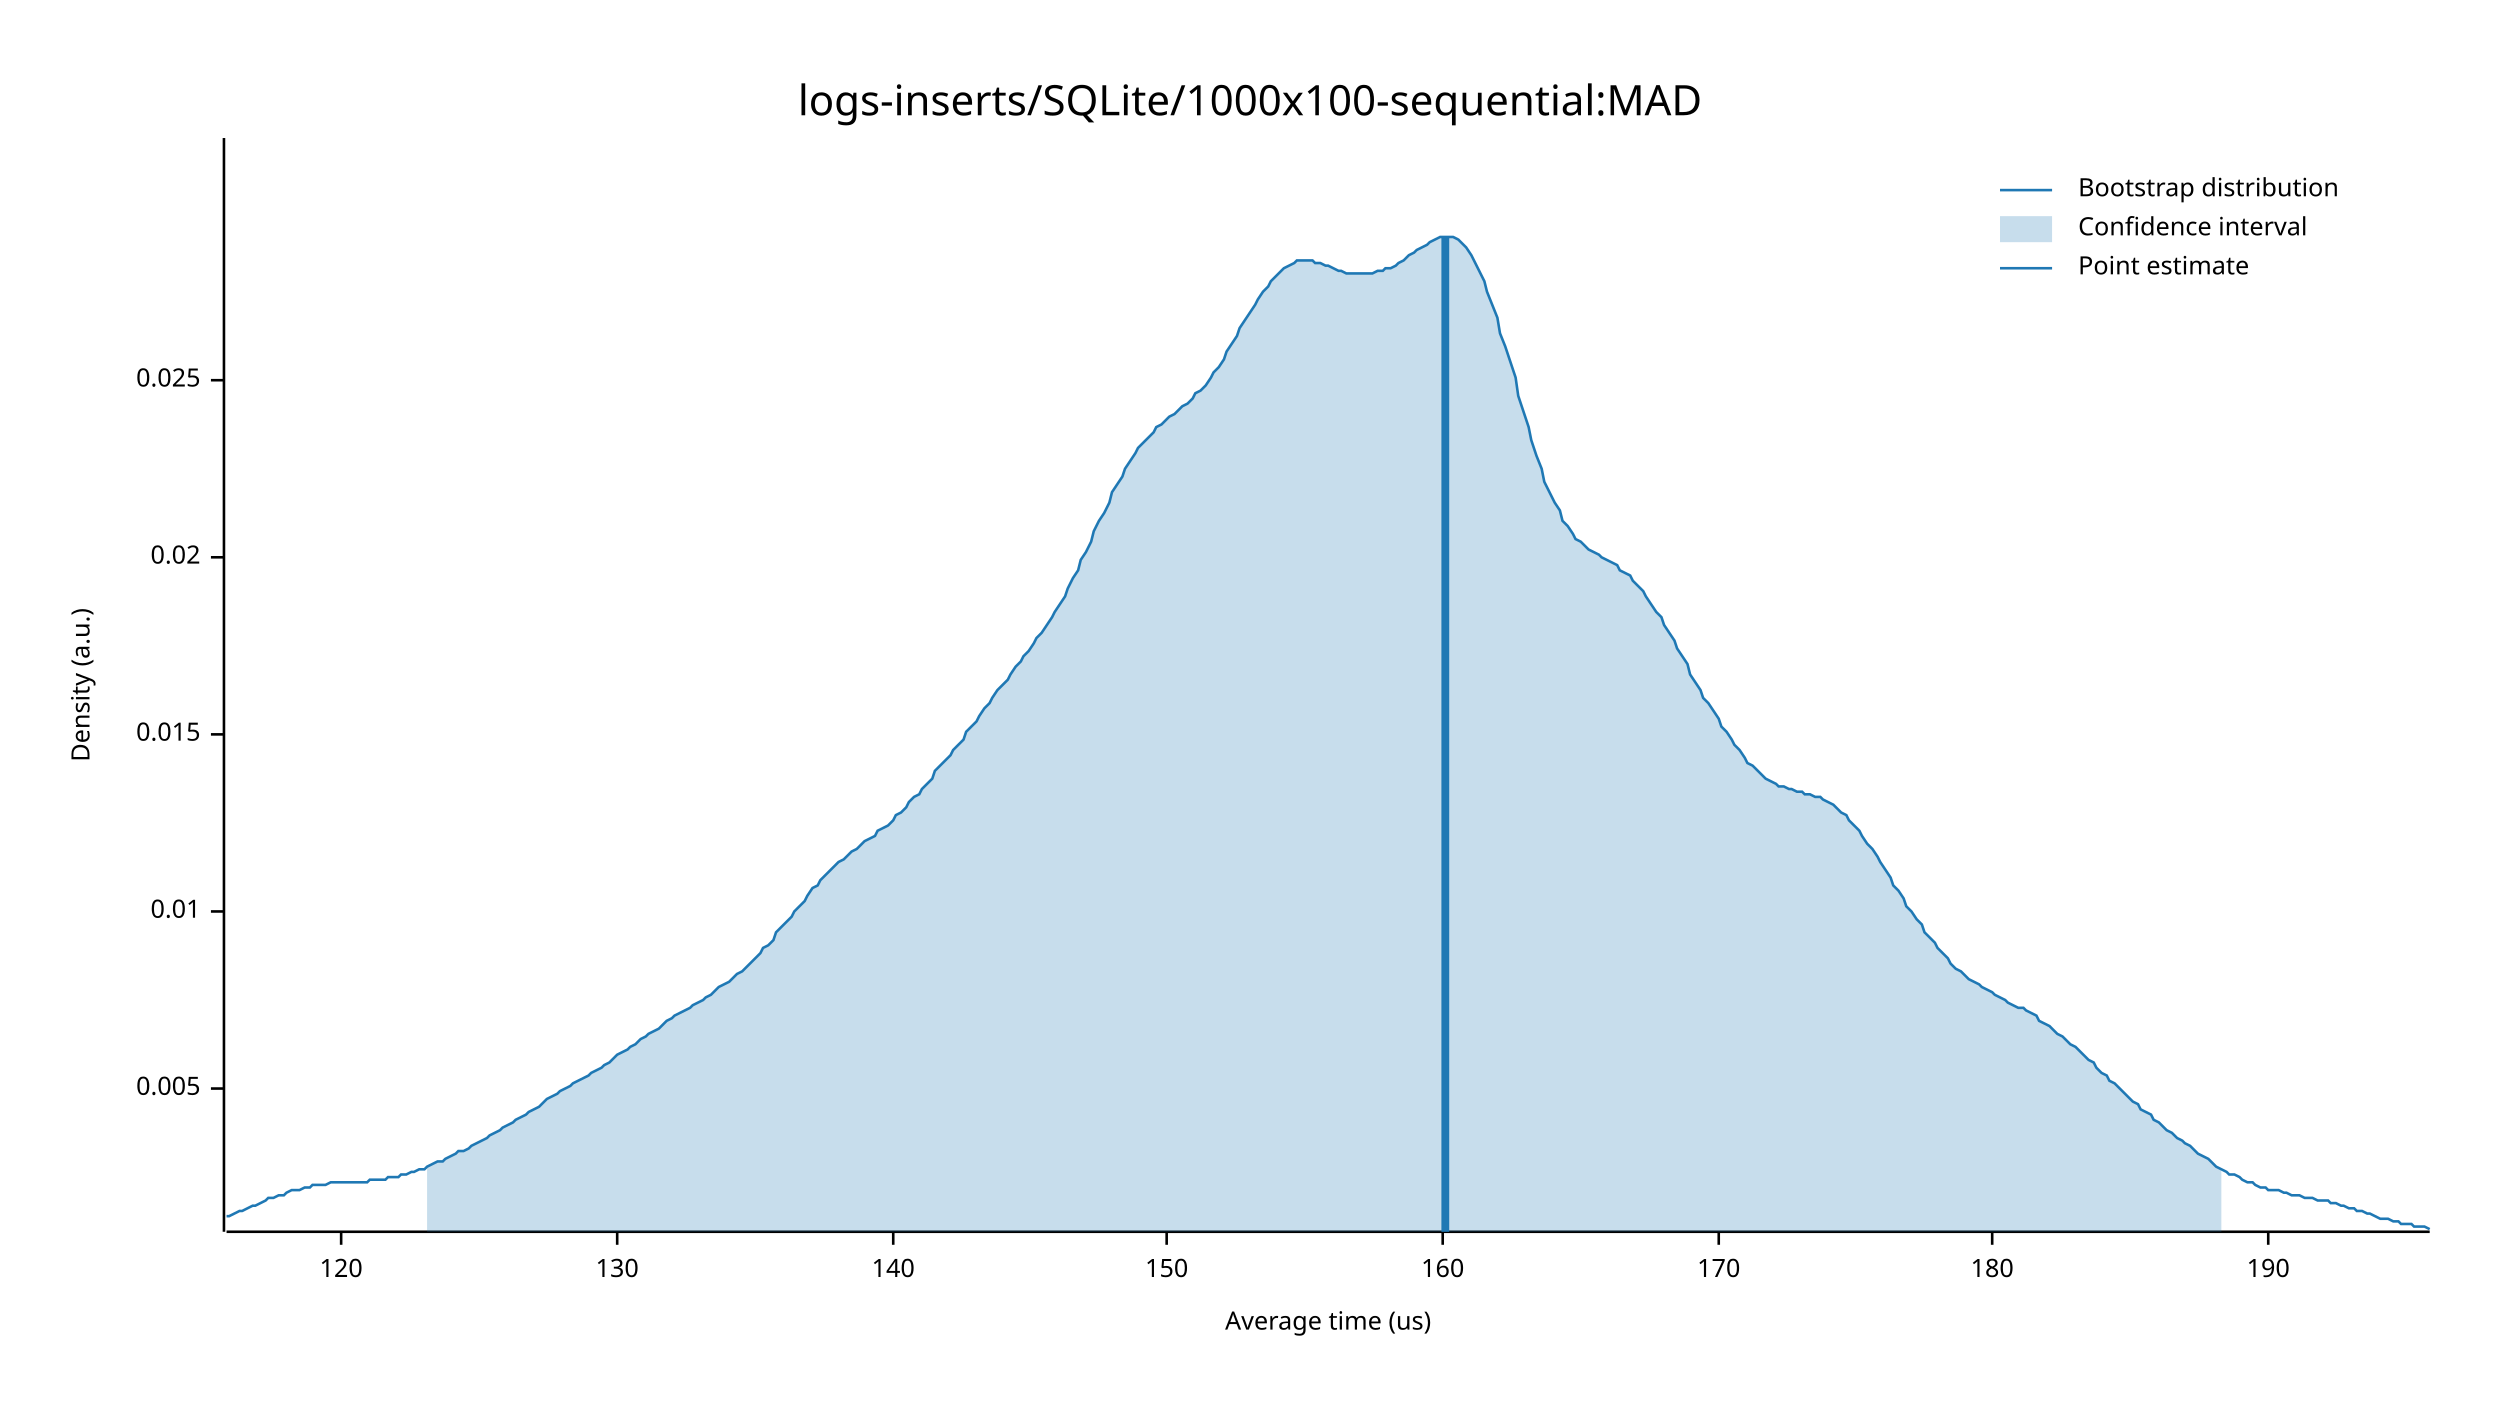
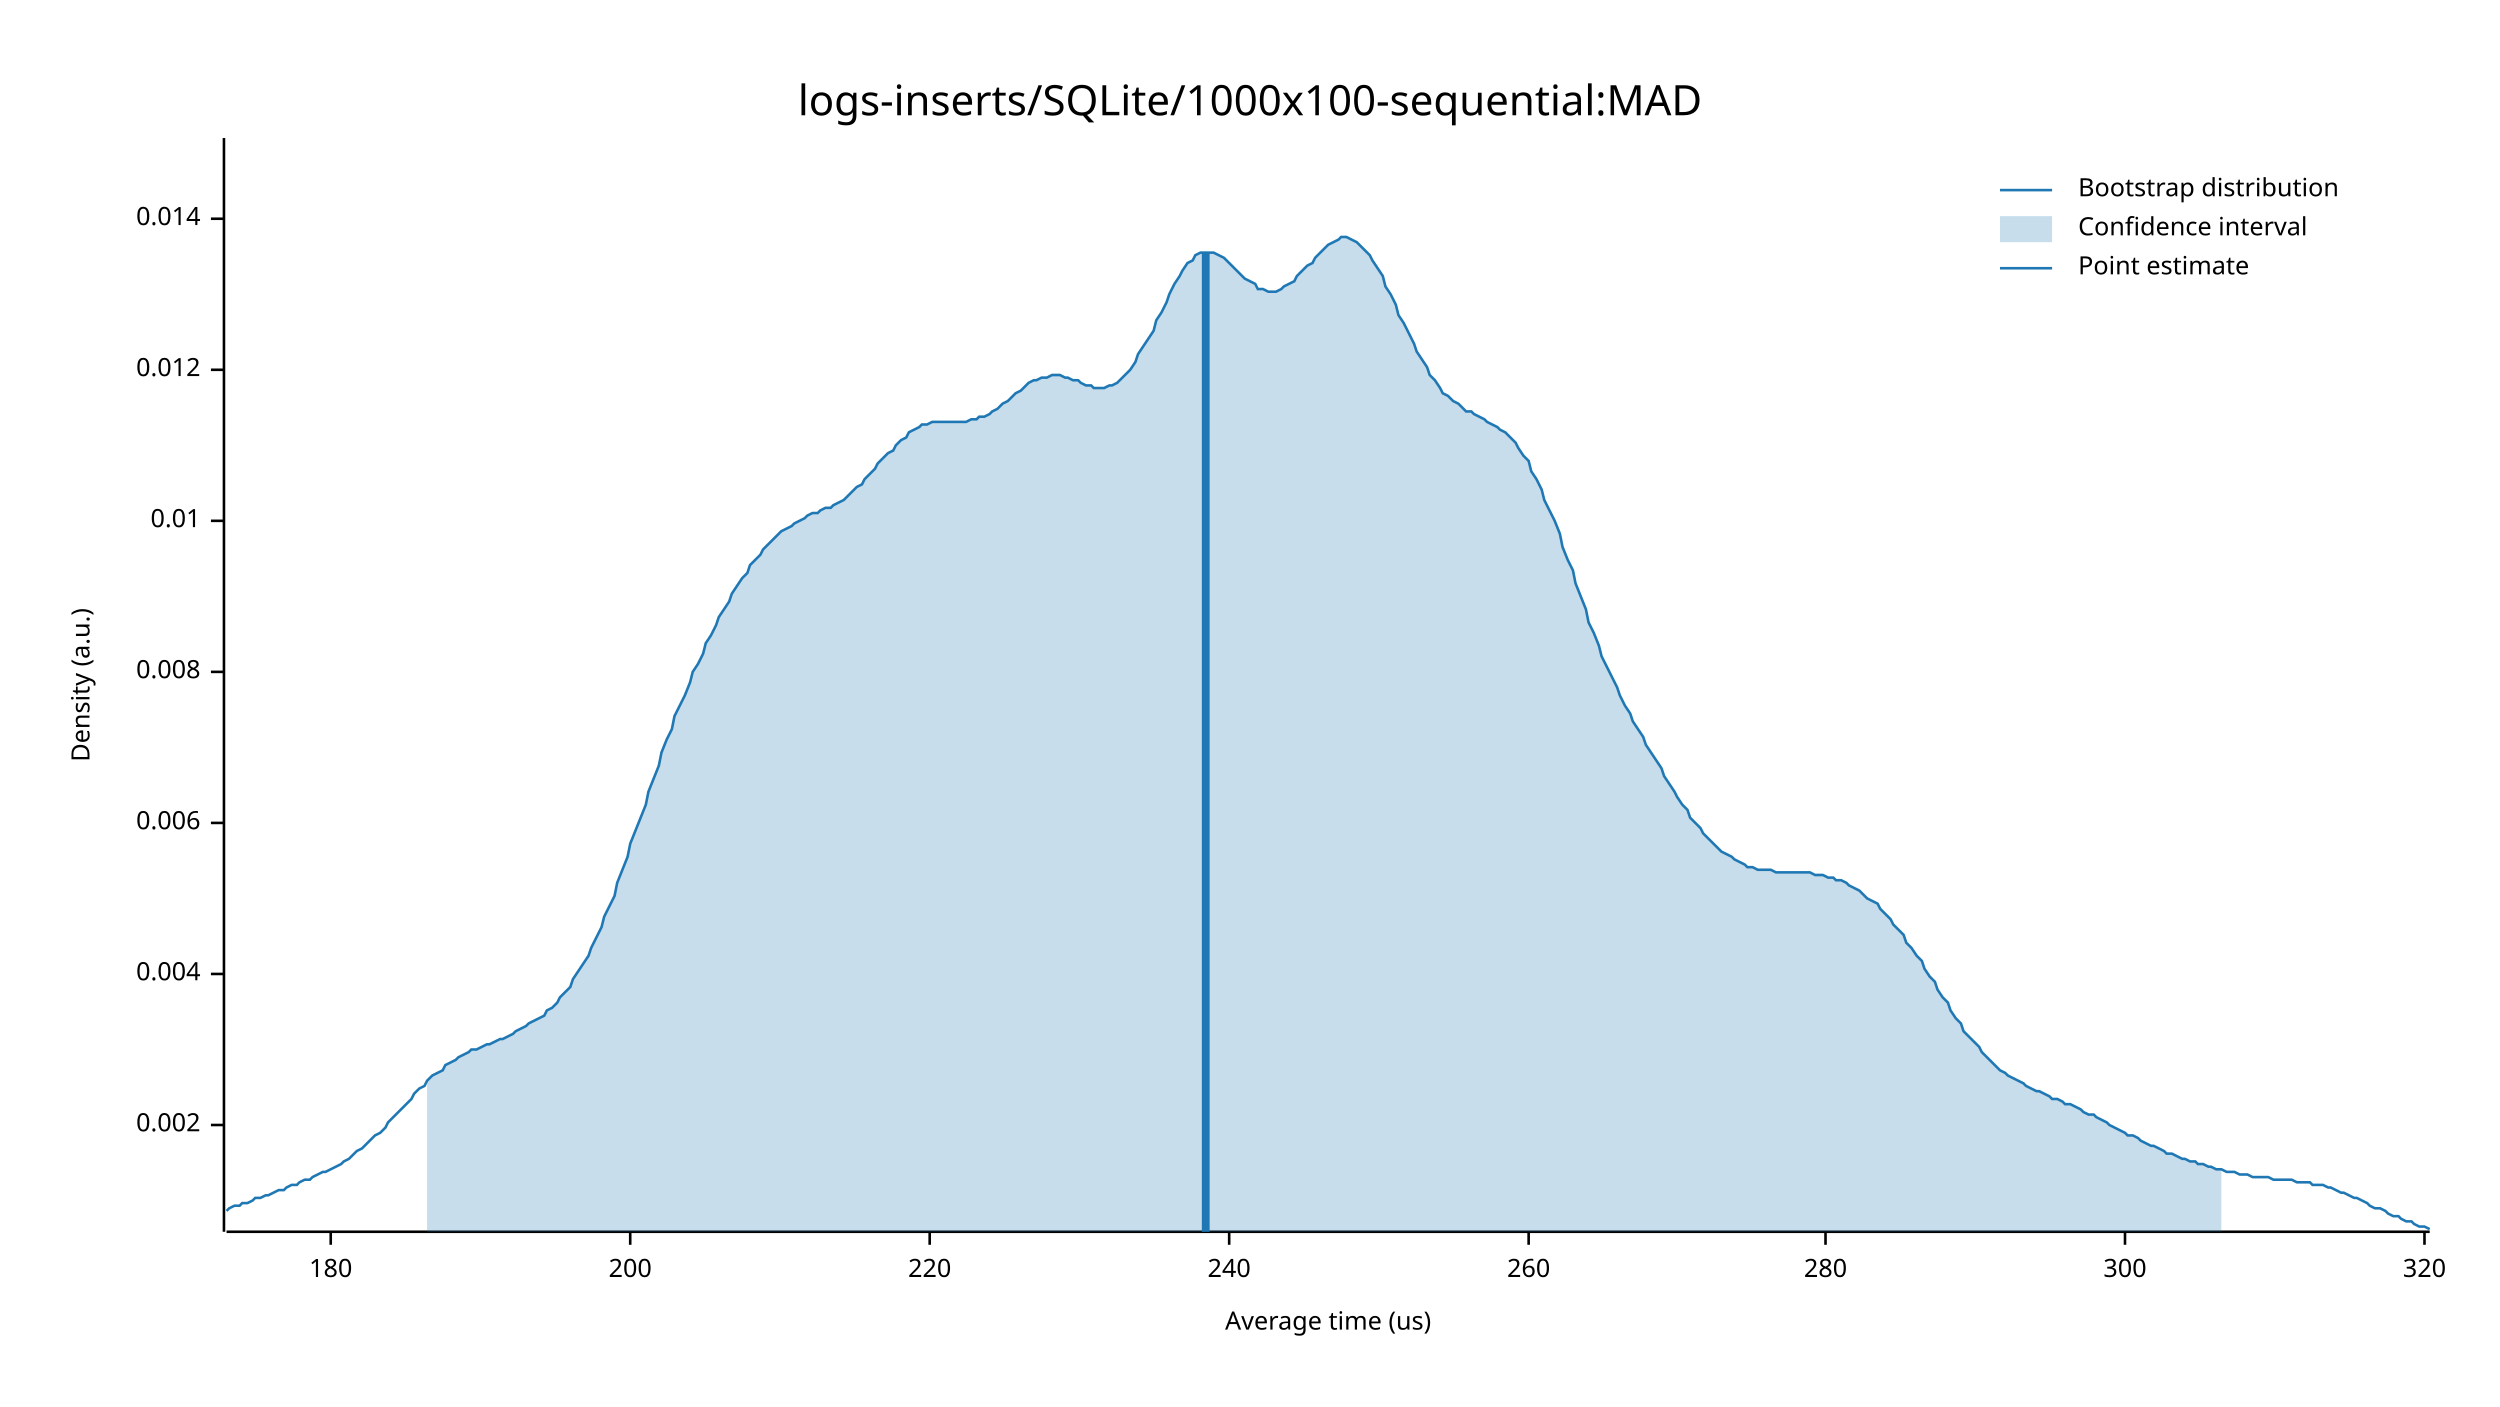
<svg xmlns="http://www.w3.org/2000/svg" width="960" height="540" viewBox="0 0 960 540">
  <text x="480" y="32" dy="0.76em" text-anchor="middle" font-family="sans-serif" font-size="16.129" opacity="1" fill="#000000">
logs-inserts/SQLite/1000x100-sequential:MAD
</text>
  <text x="27" y="263" dy="0.76em" text-anchor="middle" font-family="sans-serif" font-size="9.677" opacity="1" fill="#000000" transform="rotate(270, 27, 263)">
Density (a.u.)
</text>
  <text x="510" y="513" dy="-0.5ex" text-anchor="middle" font-family="sans-serif" font-size="9.677" opacity="1" fill="#000000">
Average time (us)
</text>
  <polyline fill="none" opacity="1" stroke="#000000" stroke-width="1" points="86,53 86,473 " />
-   <text x="77" y="418" dy="0.5ex" text-anchor="end" font-family="sans-serif" font-size="9.677" opacity="1" fill="#000000">
- 0.005
+   <text x="77" y="432" dy="0.5ex" text-anchor="end" font-family="sans-serif" font-size="9.677" opacity="1" fill="#000000">
+ 0.002
</text>
-   <polyline fill="none" opacity="1" stroke="#000000" stroke-width="1" points="81,418 86,418 " />
-   <text x="77" y="350" dy="0.5ex" text-anchor="end" font-family="sans-serif" font-size="9.677" opacity="1" fill="#000000">
+   <polyline fill="none" opacity="1" stroke="#000000" stroke-width="1" points="81,432 86,432 " />
+   <text x="77" y="374" dy="0.5ex" text-anchor="end" font-family="sans-serif" font-size="9.677" opacity="1" fill="#000000">
+ 0.004
+ </text>
+   <polyline fill="none" opacity="1" stroke="#000000" stroke-width="1" points="81,374 86,374 " />
+   <text x="77" y="316" dy="0.5ex" text-anchor="end" font-family="sans-serif" font-size="9.677" opacity="1" fill="#000000">
+ 0.006
+ </text>
+   <polyline fill="none" opacity="1" stroke="#000000" stroke-width="1" points="81,316 86,316 " />
+   <text x="77" y="258" dy="0.5ex" text-anchor="end" font-family="sans-serif" font-size="9.677" opacity="1" fill="#000000">
+ 0.008
+ </text>
+   <polyline fill="none" opacity="1" stroke="#000000" stroke-width="1" points="81,258 86,258 " />
+   <text x="77" y="200" dy="0.5ex" text-anchor="end" font-family="sans-serif" font-size="9.677" opacity="1" fill="#000000">
0.01
</text>
-   <polyline fill="none" opacity="1" stroke="#000000" stroke-width="1" points="81,350 86,350 " />
-   <text x="77" y="282" dy="0.5ex" text-anchor="end" font-family="sans-serif" font-size="9.677" opacity="1" fill="#000000">
- 0.015
+   <polyline fill="none" opacity="1" stroke="#000000" stroke-width="1" points="81,200 86,200 " />
+   <text x="77" y="142" dy="0.5ex" text-anchor="end" font-family="sans-serif" font-size="9.677" opacity="1" fill="#000000">
+ 0.012
</text>
-   <polyline fill="none" opacity="1" stroke="#000000" stroke-width="1" points="81,282 86,282 " />
-   <text x="77" y="214" dy="0.5ex" text-anchor="end" font-family="sans-serif" font-size="9.677" opacity="1" fill="#000000">
- 0.02
+   <polyline fill="none" opacity="1" stroke="#000000" stroke-width="1" points="81,142 86,142 " />
+   <text x="77" y="84" dy="0.5ex" text-anchor="end" font-family="sans-serif" font-size="9.677" opacity="1" fill="#000000">
+ 0.014
</text>
-   <polyline fill="none" opacity="1" stroke="#000000" stroke-width="1" points="81,214 86,214 " />
-   <text x="77" y="146" dy="0.5ex" text-anchor="end" font-family="sans-serif" font-size="9.677" opacity="1" fill="#000000">
- 0.025
- </text>
-   <polyline fill="none" opacity="1" stroke="#000000" stroke-width="1" points="81,146 86,146 " />
+   <polyline fill="none" opacity="1" stroke="#000000" stroke-width="1" points="81,84 86,84 " />
  <polyline fill="none" opacity="1" stroke="#000000" stroke-width="1" points="87,473 933,473 " />
-   <text x="131" y="483" dy="0.76em" text-anchor="middle" font-family="sans-serif" font-size="9.677" opacity="1" fill="#000000">
- 120
- </text>
-   <polyline fill="none" opacity="1" stroke="#000000" stroke-width="1" points="131,473 131,478 " />
-   <text x="237" y="483" dy="0.76em" text-anchor="middle" font-family="sans-serif" font-size="9.677" opacity="1" fill="#000000">
- 130
- </text>
-   <polyline fill="none" opacity="1" stroke="#000000" stroke-width="1" points="237,473 237,478 " />
-   <text x="343" y="483" dy="0.76em" text-anchor="middle" font-family="sans-serif" font-size="9.677" opacity="1" fill="#000000">
- 140
- </text>
-   <polyline fill="none" opacity="1" stroke="#000000" stroke-width="1" points="343,473 343,478 " />
-   <text x="448" y="483" dy="0.76em" text-anchor="middle" font-family="sans-serif" font-size="9.677" opacity="1" fill="#000000">
- 150
- </text>
-   <polyline fill="none" opacity="1" stroke="#000000" stroke-width="1" points="448,473 448,478 " />
-   <text x="554" y="483" dy="0.76em" text-anchor="middle" font-family="sans-serif" font-size="9.677" opacity="1" fill="#000000">
- 160
- </text>
-   <polyline fill="none" opacity="1" stroke="#000000" stroke-width="1" points="554,473 554,478 " />
-   <text x="660" y="483" dy="0.76em" text-anchor="middle" font-family="sans-serif" font-size="9.677" opacity="1" fill="#000000">
- 170
- </text>
-   <polyline fill="none" opacity="1" stroke="#000000" stroke-width="1" points="660,473 660,478 " />
-   <text x="765" y="483" dy="0.76em" text-anchor="middle" font-family="sans-serif" font-size="9.677" opacity="1" fill="#000000">
+   <text x="127" y="483" dy="0.76em" text-anchor="middle" font-family="sans-serif" font-size="9.677" opacity="1" fill="#000000">
180
</text>
-   <polyline fill="none" opacity="1" stroke="#000000" stroke-width="1" points="765,473 765,478 " />
-   <text x="871" y="483" dy="0.76em" text-anchor="middle" font-family="sans-serif" font-size="9.677" opacity="1" fill="#000000">
- 190
+   <polyline fill="none" opacity="1" stroke="#000000" stroke-width="1" points="127,473 127,478 " />
+   <text x="242" y="483" dy="0.76em" text-anchor="middle" font-family="sans-serif" font-size="9.677" opacity="1" fill="#000000">
+ 200
</text>
-   <polyline fill="none" opacity="1" stroke="#000000" stroke-width="1" points="871,473 871,478 " />
-   <polyline fill="none" opacity="1" stroke="#1F78B4" stroke-width="1" points="87,467 88,467 90,466 92,465 93,465 95,464 97,463 98,463 100,462 102,461 103,460 105,460 107,459 109,459 110,458 112,457 114,457 115,457 117,456 119,456 120,455 122,455 124,455 125,455 127,454 129,454 131,454 132,454 134,454 136,454 137,454 139,454 141,454 142,453 144,453 146,453 148,453 149,452 151,452 153,452 154,451 156,451 158,450 159,450 161,449 163,449 164,448 166,447 168,446 170,446 171,445 173,444 175,443 176,442 178,442 180,441 181,440 183,439 185,438 187,437 188,436 190,435 192,434 193,433 195,432 197,431 198,430 200,429 202,428 203,427 205,426 207,425 209,423 210,422 212,421 214,420 215,419 217,418 219,417 220,416 222,415 224,414 226,413 227,412 229,411 231,410 232,409 234,408 236,406 237,405 239,404 241,403 242,402 244,401 246,399 248,398 249,397 251,396 253,395 254,394 256,392 258,391 259,390 261,389 263,388 265,387 266,386 268,385 270,384 271,383 273,382 275,380 276,379 278,378 280,377 281,376 283,374 285,373 287,371 288,370 290,368 292,366 293,364 295,363 297,361 298,358 300,356 302,354 304,352 305,350 307,348 309,346 310,344 312,341 314,340 315,338 317,336 319,334 320,333 322,331 324,330 326,328 327,327 329,326 331,324 332,323 334,322 336,321 337,319 339,318 341,317 343,315 344,313 346,312 348,310 349,308 351,306 353,305 354,303 356,301 358,299 359,296 361,294 363,292 365,290 366,288 368,286 370,284 371,281 373,279 375,277 376,275 378,272 380,270 381,268 383,265 385,263 387,261 388,259 390,256 392,254 393,252 395,250 397,247 398,245 400,243 402,240 404,237 405,235 407,232 409,229 410,226 412,222 414,219 415,215 417,212 419,208 420,204 422,200 424,197 426,193 427,189 429,186 431,183 432,180 434,177 436,174 437,172 439,170 441,168 443,166 444,164 446,163 448,161 449,160 451,159 453,157 454,156 456,155 458,153 459,151 461,150 463,148 465,145 466,143 468,141 470,138 471,135 473,132 475,129 476,126 478,123 480,120 482,117 483,115 485,112 487,110 488,108 490,106 492,104 493,103 495,102 497,101 498,100 500,100 502,100 504,100 505,101 507,101 509,102 510,102 512,103 514,104 515,104 517,105 519,105 521,105 522,105 524,105 526,105 527,105 529,104 531,104 532,103 534,103 536,102 537,101 539,100 541,98 543,97 544,96 546,95 548,94 549,93 551,92 553,91 554,91 556,91 558,91 560,92 561,93 563,95 565,98 566,100 568,104 570,108 571,112 573,117 575,122 576,128 578,133 580,139 582,145 583,152 585,158 587,164 588,169 590,175 592,180 593,185 595,189 597,193 599,196 600,200 602,202 604,205 605,207 607,208 609,210 610,211 612,212 614,213 615,214 617,215 619,216 621,217 622,219 624,220 626,221 627,223 629,225 631,227 632,229 634,232 636,235 638,237 639,240 641,243 643,246 644,249 646,252 648,255 649,259 651,262 653,265 654,268 656,270 658,273 660,276 661,279 663,281 665,284 666,286 668,288 670,291 671,293 673,294 675,296 676,297 678,299 680,300 682,301 683,302 685,302 687,303 688,303 690,304 692,304 693,305 695,305 697,306 699,306 700,307 702,308 704,309 705,310 707,312 709,313 710,315 712,317 714,319 715,321 717,324 719,326 721,329 722,331 724,334 726,337 727,340 729,342 731,345 732,348 734,350 736,353 738,355 739,358 741,360 743,362 744,364 746,366 748,368 749,370 751,372 753,373 754,374 756,376 758,377 760,378 761,379 763,380 765,381 766,382 768,383 770,384 771,385 773,386 775,387 777,387 778,388 780,389 782,390 783,392 785,393 787,394 788,395 790,397 792,398 793,399 795,401 797,402 799,404 800,405 802,407 804,408 805,410 807,412 809,413 810,415 812,416 814,418 816,420 817,421 819,423 821,424 822,426 824,427 826,428 827,430 829,431 831,433 832,434 834,435 836,437 838,438 839,439 841,440 843,442 844,443 846,444 848,445 849,446 851,448 853,449 855,450 856,451 858,451 860,452 861,453 863,454 865,454 866,455 868,456 870,456 871,457 873,457 875,457 877,458 878,458 880,459 882,459 883,459 885,460 887,460 888,460 890,461 892,461 894,461 895,462 897,462 899,463 900,463 902,464 904,464 905,465 907,465 909,466 910,466 912,467 914,468 916,468 917,468 919,469 921,469 922,470 924,470 926,470 927,471 929,471 931,471 933,472 " />
-   <polygon opacity="0.25" fill="#1F78B4" points="164,448 166,447 168,446 170,446 171,445 173,444 175,443 176,442 178,442 180,441 181,440 183,439 185,438 187,437 188,436 190,435 192,434 193,433 195,432 197,431 198,430 200,429 202,428 203,427 205,426 207,425 209,423 210,422 212,421 214,420 215,419 217,418 219,417 220,416 222,415 224,414 226,413 227,412 229,411 231,410 232,409 234,408 236,406 237,405 239,404 241,403 242,402 244,401 246,399 248,398 249,397 251,396 253,395 254,394 256,392 258,391 259,390 261,389 263,388 265,387 266,386 268,385 270,384 271,383 273,382 275,380 276,379 278,378 280,377 281,376 283,374 285,373 287,371 288,370 290,368 292,366 293,364 295,363 297,361 298,358 300,356 302,354 304,352 305,350 307,348 309,346 310,344 312,341 314,340 315,338 317,336 319,334 320,333 322,331 324,330 326,328 327,327 329,326 331,324 332,323 334,322 336,321 337,319 339,318 341,317 343,315 344,313 346,312 348,310 349,308 351,306 353,305 354,303 356,301 358,299 359,296 361,294 363,292 365,290 366,288 368,286 370,284 371,281 373,279 375,277 376,275 378,272 380,270 381,268 383,265 385,263 387,261 388,259 390,256 392,254 393,252 395,250 397,247 398,245 400,243 402,240 404,237 405,235 407,232 409,229 410,226 412,222 414,219 415,215 417,212 419,208 420,204 422,200 424,197 426,193 427,189 429,186 431,183 432,180 434,177 436,174 437,172 439,170 441,168 443,166 444,164 446,163 448,161 449,160 451,159 453,157 454,156 456,155 458,153 459,151 461,150 463,148 465,145 466,143 468,141 470,138 471,135 473,132 475,129 476,126 478,123 480,120 482,117 483,115 485,112 487,110 488,108 490,106 492,104 493,103 495,102 497,101 498,100 500,100 502,100 504,100 505,101 507,101 509,102 510,102 512,103 514,104 515,104 517,105 519,105 521,105 522,105 524,105 526,105 527,105 529,104 531,104 532,103 534,103 536,102 537,101 539,100 541,98 543,97 544,96 546,95 548,94 549,93 551,92 553,91 554,91 556,91 558,91 560,92 561,93 563,95 565,98 566,100 568,104 570,108 571,112 573,117 575,122 576,128 578,133 580,139 582,145 583,152 585,158 587,164 588,169 590,175 592,180 593,185 595,189 597,193 599,196 600,200 602,202 604,205 605,207 607,208 609,210 610,211 612,212 614,213 615,214 617,215 619,216 621,217 622,219 624,220 626,221 627,223 629,225 631,227 632,229 634,232 636,235 638,237 639,240 641,243 643,246 644,249 646,252 648,255 649,259 651,262 653,265 654,268 656,270 658,273 660,276 661,279 663,281 665,284 666,286 668,288 670,291 671,293 673,294 675,296 676,297 678,299 680,300 682,301 683,302 685,302 687,303 688,303 690,304 692,304 693,305 695,305 697,306 699,306 700,307 702,308 704,309 705,310 707,312 709,313 710,315 712,317 714,319 715,321 717,324 719,326 721,329 722,331 724,334 726,337 727,340 729,342 731,345 732,348 734,350 736,353 738,355 739,358 741,360 743,362 744,364 746,366 748,368 749,370 751,372 753,373 754,374 756,376 758,377 760,378 761,379 763,380 765,381 766,382 768,383 770,384 771,385 773,386 775,387 777,387 778,388 780,389 782,390 783,392 785,393 787,394 788,395 790,397 792,398 793,399 795,401 797,402 799,404 800,405 802,407 804,408 805,410 807,412 809,413 810,415 812,416 814,418 816,420 817,421 819,423 821,424 822,426 824,427 826,428 827,430 829,431 831,433 832,434 834,435 836,437 838,438 839,439 841,440 843,442 844,443 846,444 848,445 849,446 851,448 853,449 853,473 164,473 " />
-   <polyline fill="none" opacity="1" stroke="#1F78B4" stroke-width="3" points="555,473 555,91 " />
+   <polyline fill="none" opacity="1" stroke="#000000" stroke-width="1" points="242,473 242,478 " />
+   <text x="357" y="483" dy="0.76em" text-anchor="middle" font-family="sans-serif" font-size="9.677" opacity="1" fill="#000000">
+ 220
+ </text>
+   <polyline fill="none" opacity="1" stroke="#000000" stroke-width="1" points="357,473 357,478 " />
+   <text x="472" y="483" dy="0.76em" text-anchor="middle" font-family="sans-serif" font-size="9.677" opacity="1" fill="#000000">
+ 240
+ </text>
+   <polyline fill="none" opacity="1" stroke="#000000" stroke-width="1" points="472,473 472,478 " />
+   <text x="587" y="483" dy="0.76em" text-anchor="middle" font-family="sans-serif" font-size="9.677" opacity="1" fill="#000000">
+ 260
+ </text>
+   <polyline fill="none" opacity="1" stroke="#000000" stroke-width="1" points="587,473 587,478 " />
+   <text x="701" y="483" dy="0.76em" text-anchor="middle" font-family="sans-serif" font-size="9.677" opacity="1" fill="#000000">
+ 280
+ </text>
+   <polyline fill="none" opacity="1" stroke="#000000" stroke-width="1" points="701,473 701,478 " />
+   <text x="816" y="483" dy="0.76em" text-anchor="middle" font-family="sans-serif" font-size="9.677" opacity="1" fill="#000000">
+ 300
+ </text>
+   <polyline fill="none" opacity="1" stroke="#000000" stroke-width="1" points="816,473 816,478 " />
+   <text x="931" y="483" dy="0.76em" text-anchor="middle" font-family="sans-serif" font-size="9.677" opacity="1" fill="#000000">
+ 320
+ </text>
+   <polyline fill="none" opacity="1" stroke="#000000" stroke-width="1" points="931,473 931,478 " />
+   <polyline fill="none" opacity="1" stroke="#1F78B4" stroke-width="1" points="87,465 88,464 90,463 92,463 93,462 95,462 97,461 98,460 100,460 102,459 103,459 105,458 107,457 109,457 110,456 112,455 114,455 115,454 117,453 119,453 120,452 122,451 124,450 125,450 127,449 129,448 131,447 132,446 134,445 136,443 137,442 139,441 141,439 142,438 144,436 146,435 148,433 149,431 151,429 153,427 154,426 156,424 158,422 159,420 161,418 163,417 164,415 166,413 168,412 170,411 171,409 173,408 175,407 176,406 178,405 180,404 181,403 183,403 185,402 187,401 188,401 190,400 192,399 193,399 195,398 197,397 198,396 200,395 202,394 203,393 205,392 207,391 209,390 210,388 212,387 214,385 215,383 217,381 219,379 220,376 222,373 224,370 226,367 227,364 229,360 231,356 232,352 234,348 236,344 237,339 239,334 241,329 242,324 244,319 246,314 248,309 249,304 251,299 253,294 254,289 256,284 258,280 259,275 261,271 263,267 265,262 266,258 268,255 270,251 271,247 273,244 275,240 276,237 278,234 280,231 281,228 283,225 285,222 287,220 288,217 290,215 292,213 293,211 295,209 297,207 298,206 300,204 302,203 304,202 305,201 307,200 309,199 310,198 312,197 314,197 315,196 317,195 319,195 320,194 322,193 324,192 326,190 327,189 329,187 331,186 332,184 334,182 336,180 337,178 339,176 341,174 343,173 344,171 346,169 348,168 349,166 351,165 353,164 354,163 356,163 358,162 359,162 361,162 363,162 365,162 366,162 368,162 370,162 371,162 373,161 375,161 376,160 378,160 380,159 381,158 383,157 385,155 387,154 388,153 390,151 392,150 393,149 395,147 397,146 398,146 400,145 402,145 404,144 405,144 407,144 409,145 410,145 412,146 414,146 415,147 417,148 419,148 420,149 422,149 424,149 426,148 427,148 429,147 431,145 432,144 434,142 436,139 437,136 439,133 441,130 443,127 444,123 446,120 448,116 449,113 451,109 453,106 454,104 456,101 458,100 459,98 461,97 463,97 465,97 466,97 468,98 470,99 471,100 473,102 475,104 476,105 478,107 480,108 482,109 483,111 485,111 487,112 488,112 490,112 492,111 493,110 495,109 497,108 498,106 500,104 502,102 504,101 505,99 507,97 509,95 510,94 512,93 514,92 515,91 517,91 519,92 521,93 522,94 524,96 526,98 527,100 529,103 531,106 532,110 534,113 536,117 537,121 539,124 541,128 543,132 544,135 546,138 548,141 549,144 551,146 553,149 554,151 556,152 558,154 560,155 561,156 563,158 565,158 566,159 568,160 570,161 571,162 573,163 575,164 576,165 578,166 580,168 582,170 583,172 585,175 587,177 588,181 590,184 592,188 593,192 595,196 597,200 599,205 600,210 602,215 604,219 605,224 607,229 609,234 610,239 612,243 614,248 615,252 617,256 619,260 621,264 622,267 624,271 626,274 627,277 629,280 631,283 632,286 634,289 636,292 638,295 639,298 641,301 643,304 644,306 646,309 648,311 649,314 651,316 653,318 654,320 656,322 658,324 660,326 661,327 663,328 665,329 666,330 668,331 670,332 671,333 673,333 675,334 676,334 678,334 680,334 682,335 683,335 685,335 687,335 688,335 690,335 692,335 693,335 695,335 697,336 699,336 700,336 702,337 704,337 705,338 707,338 709,339 710,340 712,341 714,342 715,343 717,345 719,346 721,347 722,349 724,351 726,353 727,355 729,357 731,359 732,362 734,364 736,367 738,369 739,372 741,375 743,377 744,380 746,383 748,385 749,388 751,391 753,393 754,396 756,398 758,400 760,402 761,404 763,406 765,408 766,409 768,411 770,412 771,413 773,414 775,415 777,416 778,417 780,418 782,419 783,419 785,420 787,421 788,422 790,422 792,423 793,424 795,424 797,425 799,426 800,427 802,428 804,428 805,429 807,430 809,431 810,432 812,433 814,434 816,435 817,436 819,436 821,437 822,438 824,439 826,440 827,440 829,441 831,442 832,443 834,443 836,444 838,445 839,445 841,446 843,446 844,447 846,447 848,448 849,448 851,449 853,449 855,450 856,450 858,450 860,451 861,451 863,451 865,452 866,452 868,452 870,452 871,452 873,453 875,453 877,453 878,453 880,453 882,454 883,454 885,454 887,454 888,455 890,455 892,455 894,456 895,456 897,457 899,458 900,458 902,459 904,460 905,460 907,461 909,462 910,463 912,464 914,464 916,465 917,466 919,467 921,467 922,468 924,469 926,469 927,470 929,471 931,471 933,472 " />
+   <polygon opacity="0.25" fill="#1F78B4" points="164,415 166,413 168,412 170,411 171,409 173,408 175,407 176,406 178,405 180,404 181,403 183,403 185,402 187,401 188,401 190,400 192,399 193,399 195,398 197,397 198,396 200,395 202,394 203,393 205,392 207,391 209,390 210,388 212,387 214,385 215,383 217,381 219,379 220,376 222,373 224,370 226,367 227,364 229,360 231,356 232,352 234,348 236,344 237,339 239,334 241,329 242,324 244,319 246,314 248,309 249,304 251,299 253,294 254,289 256,284 258,280 259,275 261,271 263,267 265,262 266,258 268,255 270,251 271,247 273,244 275,240 276,237 278,234 280,231 281,228 283,225 285,222 287,220 288,217 290,215 292,213 293,211 295,209 297,207 298,206 300,204 302,203 304,202 305,201 307,200 309,199 310,198 312,197 314,197 315,196 317,195 319,195 320,194 322,193 324,192 326,190 327,189 329,187 331,186 332,184 334,182 336,180 337,178 339,176 341,174 343,173 344,171 346,169 348,168 349,166 351,165 353,164 354,163 356,163 358,162 359,162 361,162 363,162 365,162 366,162 368,162 370,162 371,162 373,161 375,161 376,160 378,160 380,159 381,158 383,157 385,155 387,154 388,153 390,151 392,150 393,149 395,147 397,146 398,146 400,145 402,145 404,144 405,144 407,144 409,145 410,145 412,146 414,146 415,147 417,148 419,148 420,149 422,149 424,149 426,148 427,148 429,147 431,145 432,144 434,142 436,139 437,136 439,133 441,130 443,127 444,123 446,120 448,116 449,113 451,109 453,106 454,104 456,101 458,100 459,98 461,97 463,97 465,97 466,97 468,98 470,99 471,100 473,102 475,104 476,105 478,107 480,108 482,109 483,111 485,111 487,112 488,112 490,112 492,111 493,110 495,109 497,108 498,106 500,104 502,102 504,101 505,99 507,97 509,95 510,94 512,93 514,92 515,91 517,91 519,92 521,93 522,94 524,96 526,98 527,100 529,103 531,106 532,110 534,113 536,117 537,121 539,124 541,128 543,132 544,135 546,138 548,141 549,144 551,146 553,149 554,151 556,152 558,154 560,155 561,156 563,158 565,158 566,159 568,160 570,161 571,162 573,163 575,164 576,165 578,166 580,168 582,170 583,172 585,175 587,177 588,181 590,184 592,188 593,192 595,196 597,200 599,205 600,210 602,215 604,219 605,224 607,229 609,234 610,239 612,243 614,248 615,252 617,256 619,260 621,264 622,267 624,271 626,274 627,277 629,280 631,283 632,286 634,289 636,292 638,295 639,298 641,301 643,304 644,306 646,309 648,311 649,314 651,316 653,318 654,320 656,322 658,324 660,326 661,327 663,328 665,329 666,330 668,331 670,332 671,333 673,333 675,334 676,334 678,334 680,334 682,335 683,335 685,335 687,335 688,335 690,335 692,335 693,335 695,335 697,336 699,336 700,336 702,337 704,337 705,338 707,338 709,339 710,340 712,341 714,342 715,343 717,345 719,346 721,347 722,349 724,351 726,353 727,355 729,357 731,359 732,362 734,364 736,367 738,369 739,372 741,375 743,377 744,380 746,383 748,385 749,388 751,391 753,393 754,396 756,398 758,400 760,402 761,404 763,406 765,408 766,409 768,411 770,412 771,413 773,414 775,415 777,416 778,417 780,418 782,419 783,419 785,420 787,421 788,422 790,422 792,423 793,424 795,424 797,425 799,426 800,427 802,428 804,428 805,429 807,430 809,431 810,432 812,433 814,434 816,435 817,436 819,436 821,437 822,438 824,439 826,440 827,440 829,441 831,442 832,443 834,443 836,444 838,445 839,445 841,446 843,446 844,447 846,447 848,448 849,448 851,449 853,449 853,473 164,473 " />
+   <polyline fill="none" opacity="1" stroke="#1F78B4" stroke-width="3" points="463,473 463,97 " />
  <text x="798" y="68" dy="0.76em" text-anchor="start" font-family="sans-serif" font-size="9.677" opacity="1" fill="#000000">
Bootstrap distribution
</text>
  <text x="798" y="83" dy="0.76em" text-anchor="start" font-family="sans-serif" font-size="9.677" opacity="1" fill="#000000">
Confidence interval
</text>
  <text x="798" y="98" dy="0.76em" text-anchor="start" font-family="sans-serif" font-size="9.677" opacity="1" fill="#000000">
Point estimate
</text>
  <polyline fill="none" opacity="1" stroke="#1F78B4" stroke-width="1" points="768,73 788,73 " />
  <rect x="768" y="83" width="20" height="10" opacity="0.25" fill="#1F78B4" stroke="none" />
  <polyline fill="none" opacity="1" stroke="#1F78B4" stroke-width="1" points="768,103 788,103 " />
</svg>
